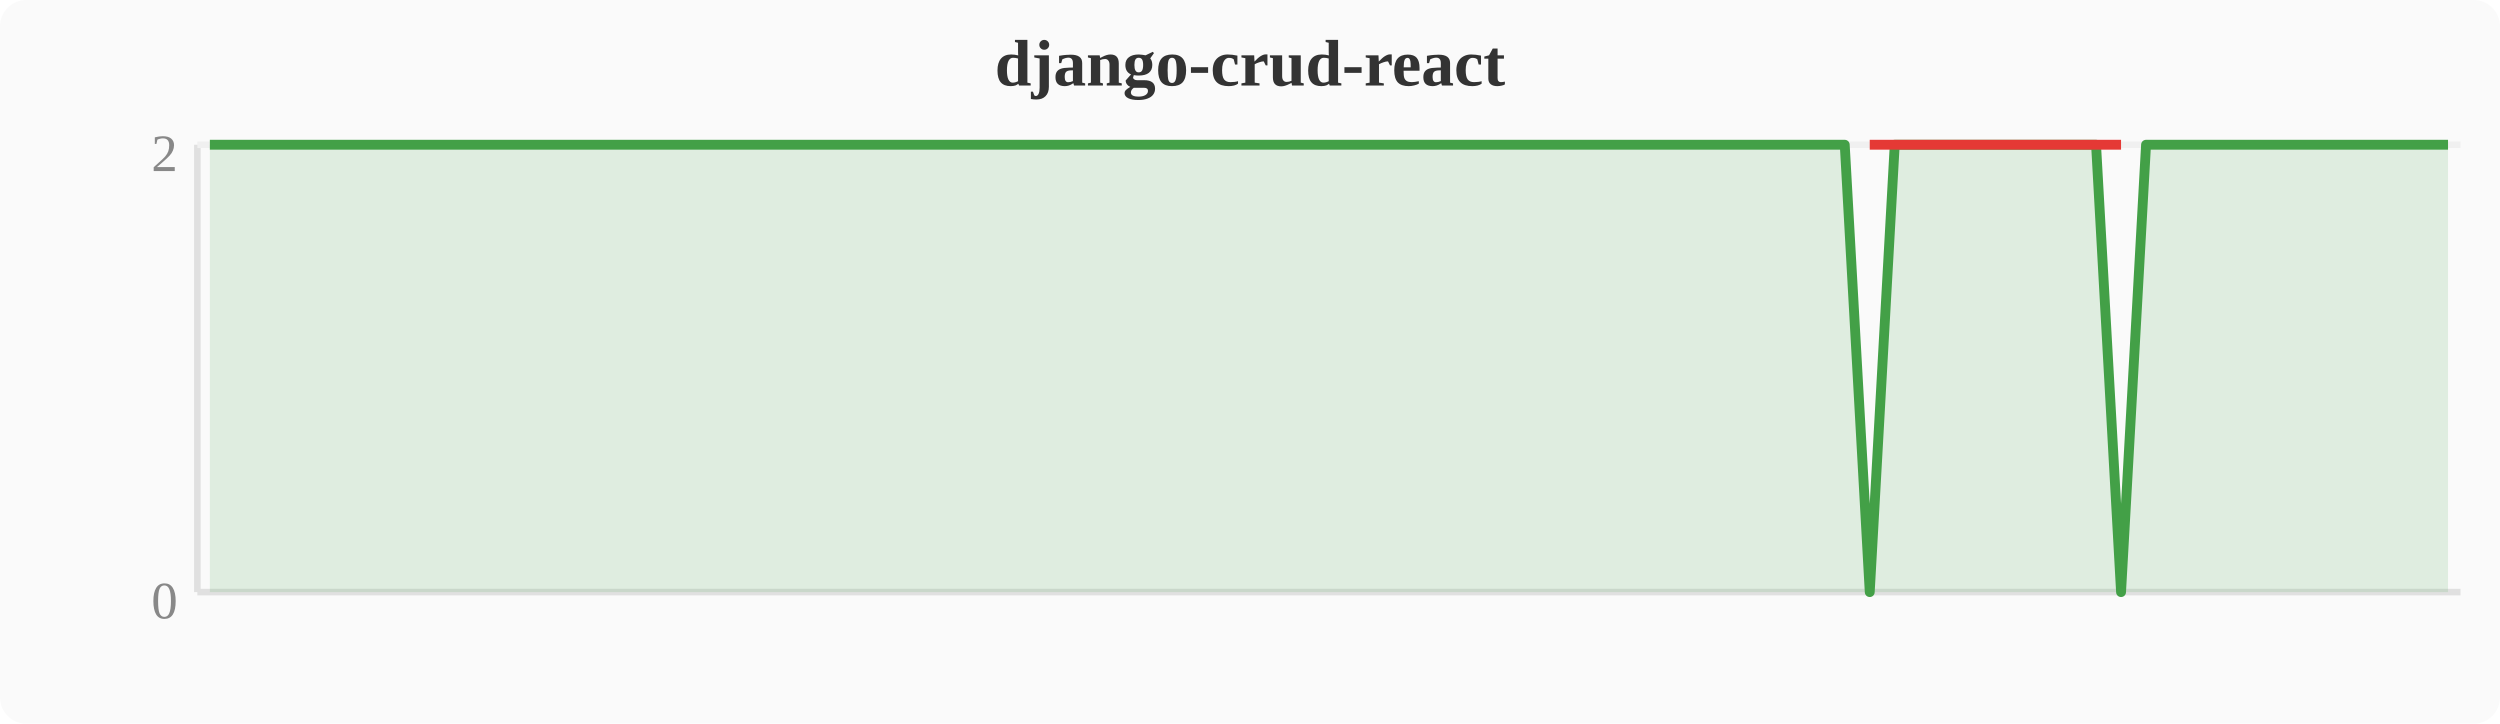
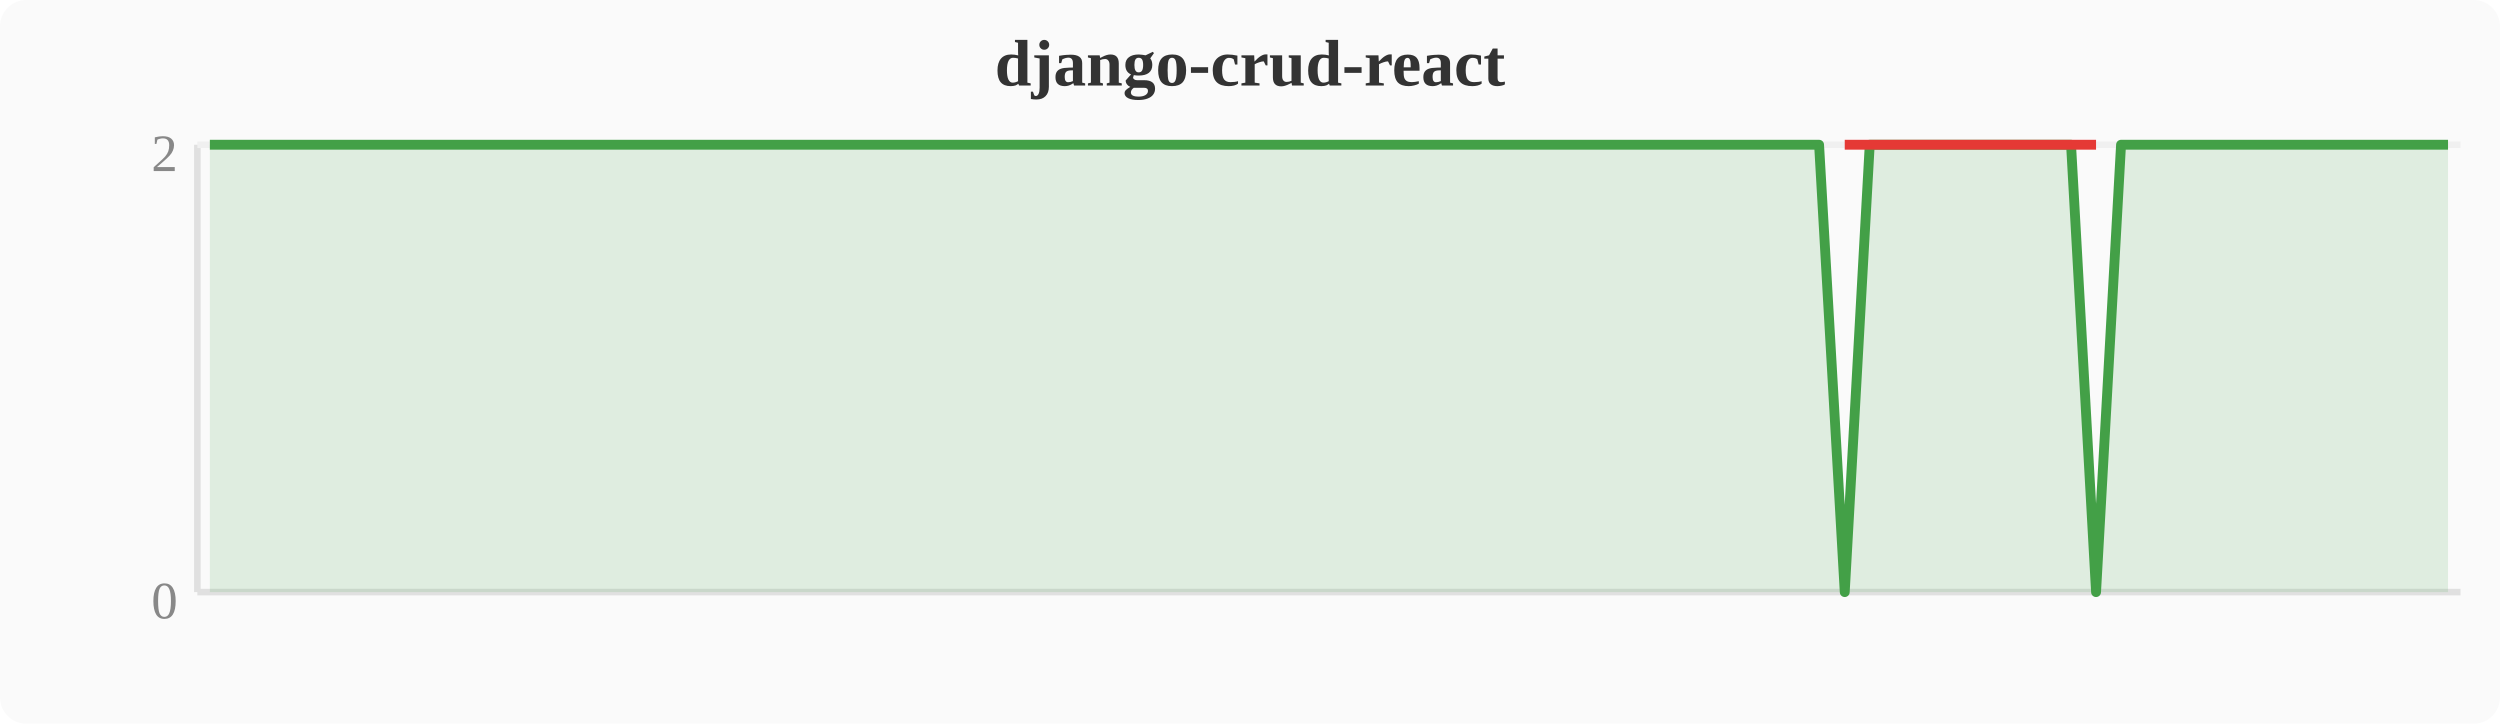
<svg xmlns="http://www.w3.org/2000/svg" width="380" height="110" viewBox="0 0 380 110">
  <rect width="380" height="110" fill="#fafafa" rx="4" />
  <text x="190" y="13" text-anchor="middle" font-size="10" font-weight="bold" fill="#333">django-crud-react</text>
  <line x1="30" y1="22" x2="30" y2="90" stroke="#e0e0e0" stroke-width="1" />
  <line x1="30" y1="90" x2="374" y2="90" stroke="#e0e0e0" stroke-width="1" />
  <line x1="30" y1="22" x2="374" y2="22" stroke="#f0f0f0" stroke-width="1" />
  <text x="27" y="94" text-anchor="end" font-size="8" fill="#888">0</text>
  <text x="27" y="26" text-anchor="end" font-size="8" fill="#888">2</text>
-   <polygon points="31.9,22.0 35.7,22.0 39.6,22.0 43.4,22.0 47.2,22.0 51.0,22.0 54.8,22.0 58.7,22.0 62.5,22.0 66.3,22.0 70.1,22.0 74.0,22.0 77.8,22.0 81.6,22.0 85.4,22.0 89.2,22.0 93.1,22.0 96.9,22.0 100.7,22.0 104.5,22.0 108.4,22.0 112.2,22.0 116.0,22.0 119.8,22.0 123.6,22.0 127.5,22.0 131.3,22.0 135.1,22.0 138.9,22.0 142.8,22.0 146.6,22.0 150.4,22.0 154.2,22.0 158.0,22.0 161.9,22.0 165.7,22.0 169.5,22.0 173.3,22.0 177.2,22.0 181.0,22.0 184.8,22.0 188.6,22.0 192.4,22.0 196.3,22.0 200.1,22.0 203.9,22.0 207.7,22.0 211.6,22.0 215.4,22.0 219.2,22.0 223.0,22.0 226.8,22.0 230.7,22.0 234.5,22.0 238.3,22.0 242.1,22.0 246.0,22.0 249.8,22.0 253.6,22.0 257.4,22.0 261.2,22.0 265.1,22.0 268.9,22.0 272.7,22.0 276.5,22.0 280.4,22.0 284.2,90.0 288.0,22.0 291.8,22.0 295.6,22.0 299.5,22.0 303.3,22.0 307.1,22.0 310.9,22.0 314.8,22.0 318.6,22.0 322.4,90.0 326.2,22.0 330.0,22.0 333.9,22.0 337.7,22.0 341.5,22.0 345.3,22.0 349.2,22.0 353.0,22.0 356.8,22.0 360.6,22.0 364.4,22.0 368.3,22.0 372.1,22.0 372.1,90 31.9,90" fill="#43a047" opacity="0.15" />
-   <polyline points="31.9,22.0 35.7,22.0 39.6,22.0 43.4,22.0 47.2,22.0 51.0,22.0 54.8,22.0 58.7,22.0 62.5,22.0 66.3,22.0 70.1,22.0 74.0,22.0 77.8,22.0 81.6,22.0 85.4,22.0 89.2,22.0 93.1,22.0 96.9,22.0 100.7,22.0 104.5,22.0 108.4,22.0 112.2,22.0 116.0,22.0 119.8,22.0 123.6,22.0 127.5,22.0 131.3,22.0 135.1,22.0 138.9,22.0 142.8,22.0 146.6,22.0 150.4,22.0 154.2,22.0 158.0,22.0 161.9,22.0 165.7,22.0 169.5,22.0 173.3,22.0 177.2,22.0 181.0,22.0 184.8,22.0 188.6,22.0 192.4,22.0 196.3,22.0 200.1,22.0 203.9,22.0 207.7,22.0 211.6,22.0 215.4,22.0 219.2,22.0 223.0,22.0 226.8,22.0 230.7,22.0 234.5,22.0 238.3,22.0 242.1,22.0 246.0,22.0 249.8,22.0 253.6,22.0 257.4,22.0 261.2,22.0 265.1,22.0 268.9,22.0 272.7,22.0 276.5,22.0 280.4,22.0 284.2,90.0 288.0,22.0 291.8,22.0 295.6,22.0 299.5,22.0 303.3,22.0 307.1,22.0 310.9,22.0 314.8,22.0 318.6,22.0 322.4,90.0 326.2,22.0 330.0,22.0 333.9,22.0 337.7,22.0 341.5,22.0 345.3,22.0 349.2,22.0 353.0,22.0 356.8,22.0 360.6,22.0 364.4,22.0 368.3,22.0 372.1,22.0" fill="none" stroke="#43a047" stroke-width="1.5" stroke-linejoin="round" />
-   <polyline points="284.2,22.0 322.4,22.0" fill="none" stroke="#e53935" stroke-width="1.5" stroke-linejoin="round" />
+   <polygon points="31.9,22.0 35.7,22.0 39.6,22.0 43.4,22.0 47.2,22.0 51.0,22.0 54.8,22.0 58.7,22.0 62.5,22.0 66.3,22.0 70.1,22.0 74.0,22.0 77.8,22.0 81.6,22.0 85.4,22.0 89.2,22.0 93.1,22.0 96.9,22.0 100.7,22.0 104.5,22.0 108.4,22.0 112.2,22.0 116.0,22.0 119.8,22.0 123.6,22.0 127.5,22.0 131.3,22.0 135.1,22.0 138.9,22.0 142.8,22.0 146.6,22.0 150.4,22.0 154.2,22.0 158.0,22.0 161.9,22.0 165.7,22.0 169.5,22.0 173.3,22.0 177.2,22.0 181.0,22.0 184.8,22.0 188.6,22.0 192.4,22.0 196.3,22.0 200.1,22.0 203.9,22.0 207.7,22.0 211.6,22.0 215.4,22.0 219.2,22.0 223.0,22.0 226.8,22.0 230.7,22.0 234.5,22.0 238.3,22.0 242.1,22.0 246.0,22.0 249.8,22.0 253.6,22.0 257.4,22.0 261.2,22.0 265.1,22.0 268.9,22.0 272.7,22.0 276.5,22.0 280.4,90.0 284.2,22.0 288.0,22.0 291.8,22.0 295.6,22.0 299.5,22.0 303.3,22.0 307.1,22.0 310.9,22.0 314.8,22.0 318.6,90.0 322.4,22.0 326.2,22.0 330.0,22.0 333.9,22.0 337.7,22.0 341.5,22.0 345.3,22.0 349.2,22.0 353.0,22.0 356.8,22.0 360.6,22.0 364.4,22.0 368.3,22.0 372.1,22.0 372.1,90 31.9,90" fill="#43a047" opacity="0.15" />
+   <polyline points="31.9,22.0 35.7,22.0 39.6,22.0 43.4,22.0 47.2,22.0 51.0,22.0 54.8,22.0 58.7,22.0 62.5,22.0 66.3,22.0 70.1,22.0 74.0,22.0 77.8,22.0 81.6,22.0 85.4,22.0 89.2,22.0 93.1,22.0 96.9,22.0 100.7,22.0 104.5,22.0 108.4,22.0 112.2,22.0 116.0,22.0 119.8,22.0 123.6,22.0 127.5,22.0 131.3,22.0 135.1,22.0 138.9,22.0 142.8,22.0 146.6,22.0 150.4,22.0 154.2,22.0 158.0,22.0 161.9,22.0 165.7,22.0 169.5,22.0 173.3,22.0 177.2,22.0 181.0,22.0 184.8,22.0 188.6,22.0 192.4,22.0 196.3,22.0 200.1,22.0 203.9,22.0 207.7,22.0 211.6,22.0 215.4,22.0 219.2,22.0 223.0,22.0 226.8,22.0 230.7,22.0 234.5,22.0 238.3,22.0 242.1,22.0 246.0,22.0 249.8,22.0 253.6,22.0 257.4,22.0 261.2,22.0 265.1,22.0 268.9,22.0 272.7,22.0 276.5,22.0 280.4,90.0 284.2,22.0 288.0,22.0 291.8,22.0 295.6,22.0 299.5,22.0 303.3,22.0 307.1,22.0 310.9,22.0 314.8,22.0 318.6,90.0 322.4,22.0 326.2,22.0 330.0,22.0 333.9,22.0 337.7,22.0 341.5,22.0 345.3,22.0 349.2,22.0 353.0,22.0 356.8,22.0 360.6,22.0 364.4,22.0 368.3,22.0 372.1,22.0" fill="none" stroke="#43a047" stroke-width="1.5" stroke-linejoin="round" />
+   <polyline points="280.4,22.0 318.6,22.0" fill="none" stroke="#e53935" stroke-width="1.5" stroke-linejoin="round" />
</svg>
